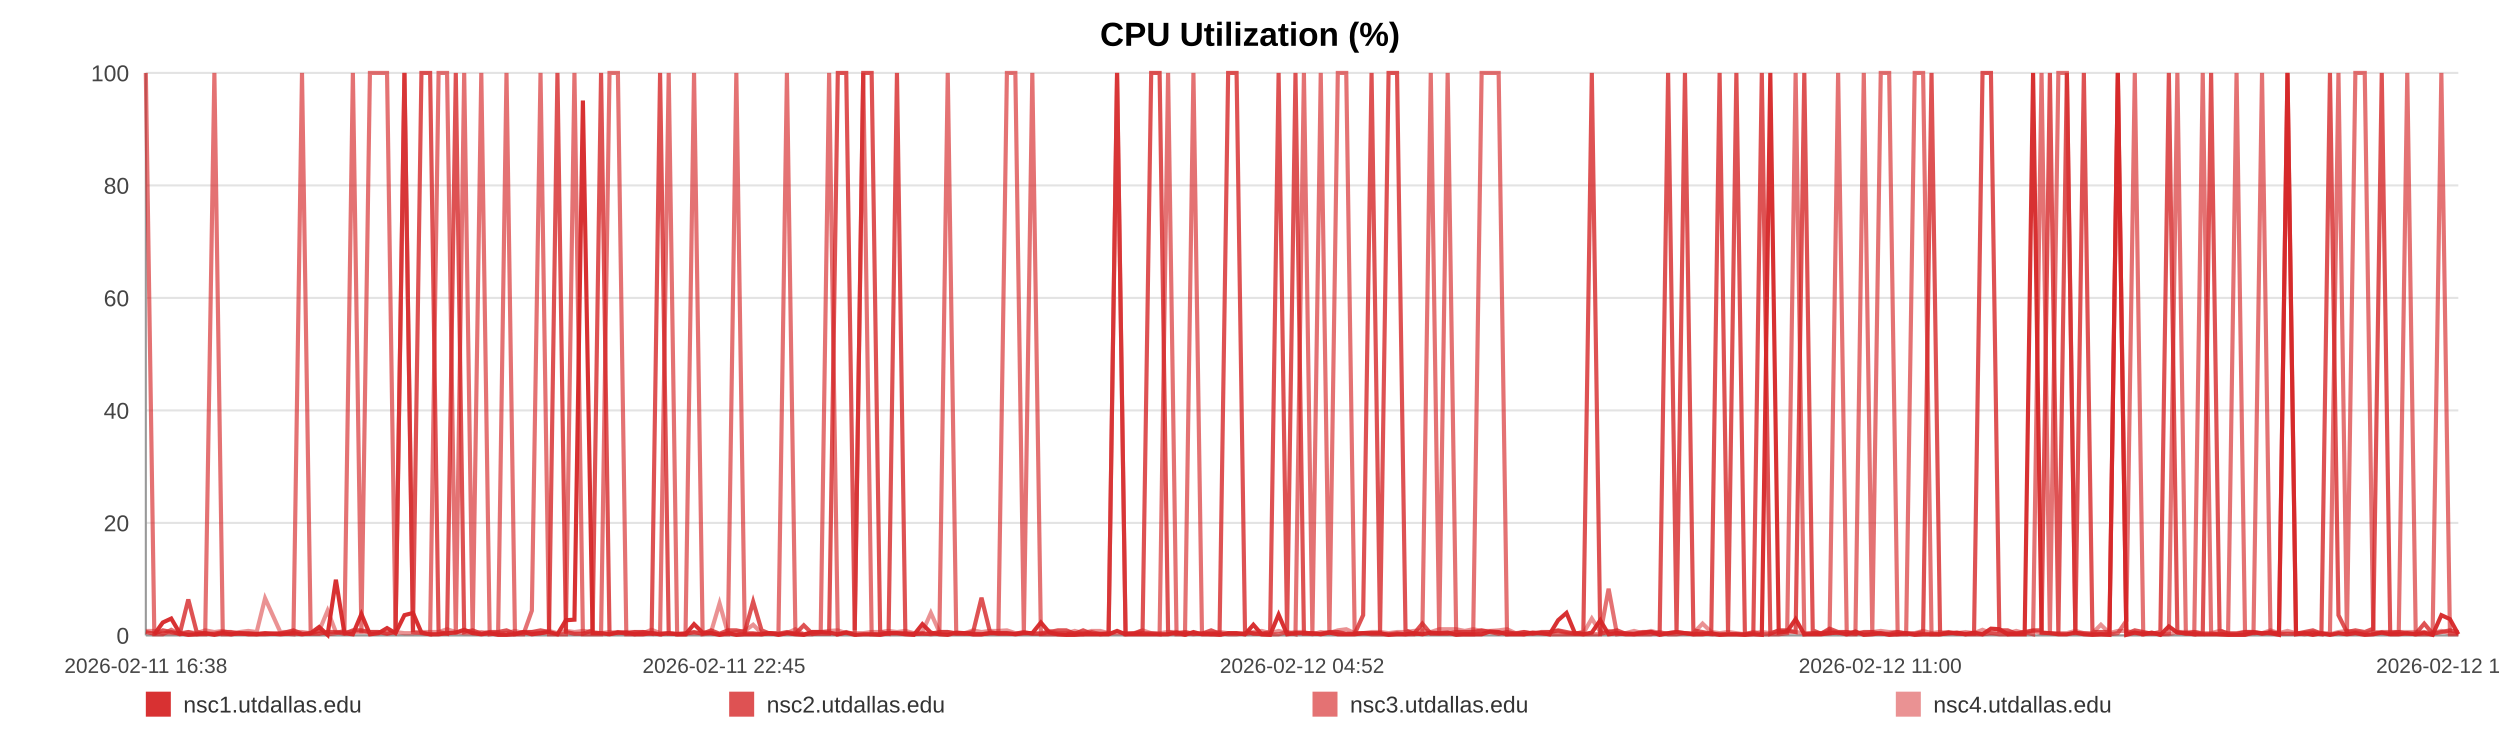
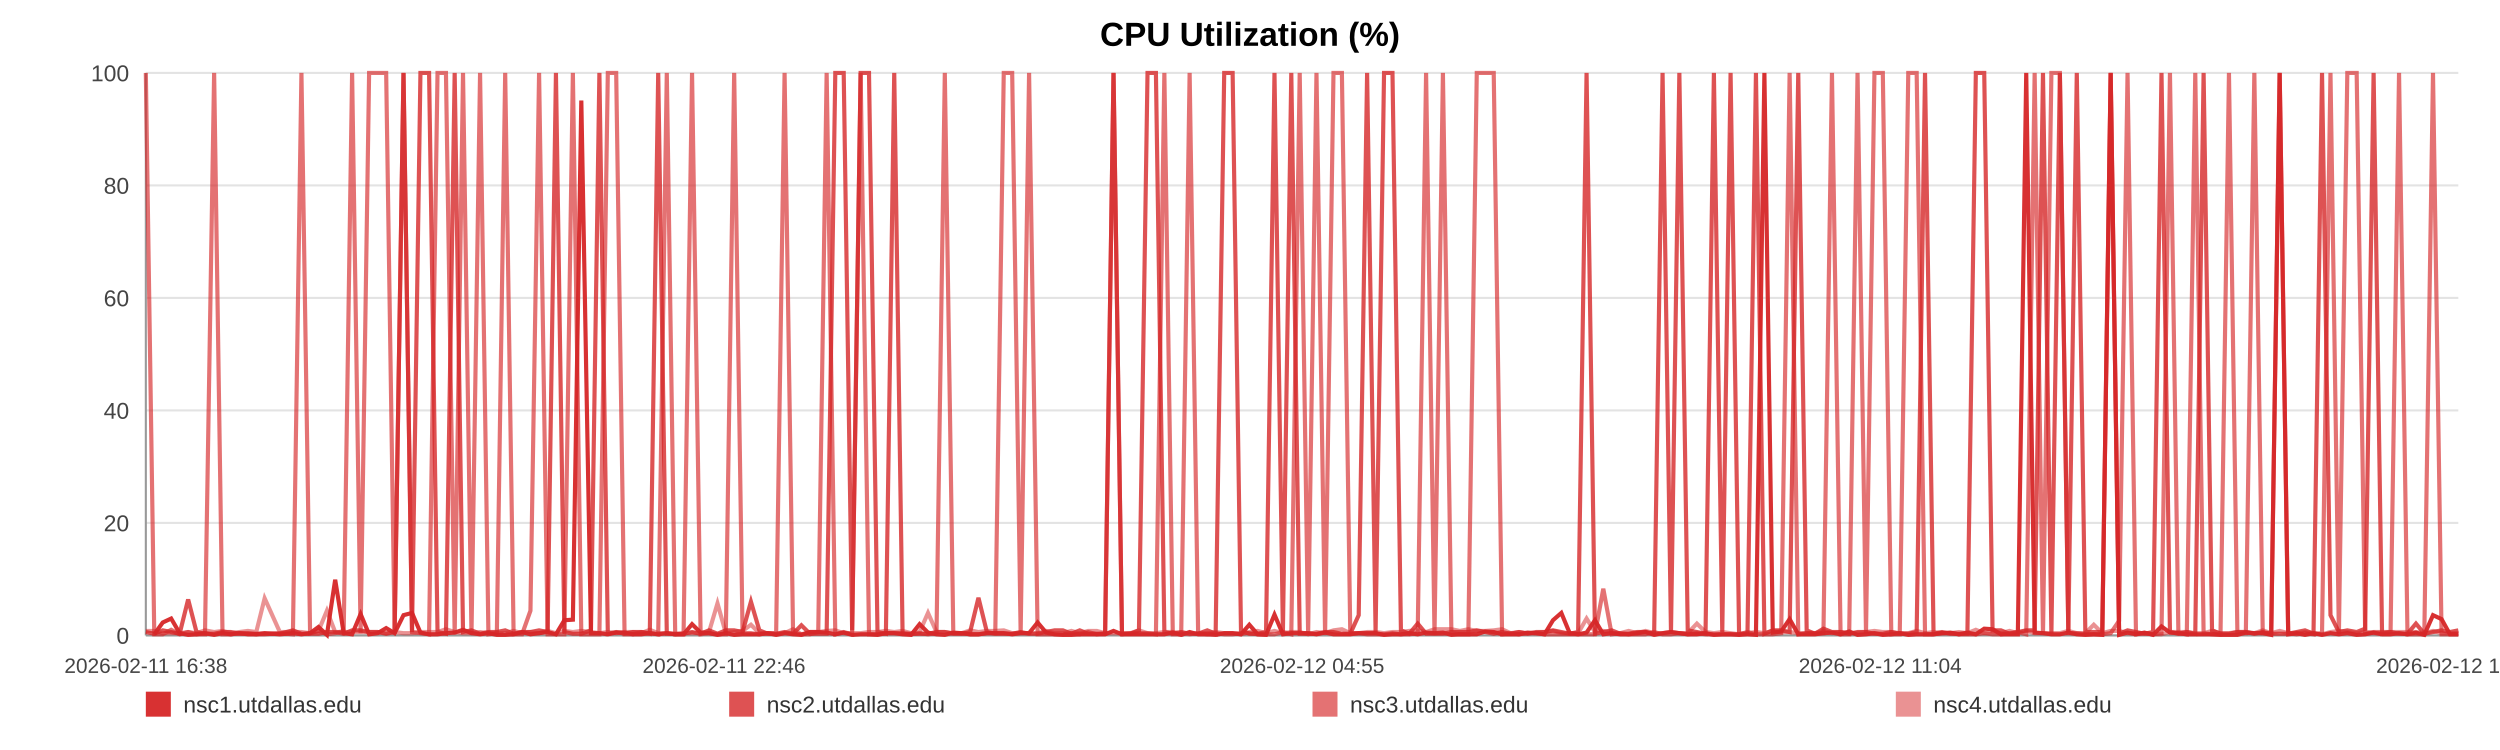
<svg xmlns="http://www.w3.org/2000/svg" width="1200" height="360" viewBox="0 0 1200 360" role="img" aria-label="CPU Utilization (%)">
  <rect width="100%" height="100%" fill="#ffffff" />
  <text x="600.0" y="22" text-anchor="middle" font-size="16" font-family="Arial, Helvetica, sans-serif" font-weight="bold">CPU Utilization (%)</text>
  <line x1="70" y1="35.00" x2="1180" y2="35.00" stroke="#e3e3e3" stroke-width="1" />
  <text x="62" y="39.00" text-anchor="end" font-size="11" fill="#444" font-family="Arial, Helvetica, sans-serif">100</text>
  <line x1="70" y1="89.00" x2="1180" y2="89.00" stroke="#e3e3e3" stroke-width="1" />
  <text x="62" y="93.00" text-anchor="end" font-size="11" fill="#444" font-family="Arial, Helvetica, sans-serif">80</text>
  <line x1="70" y1="143.00" x2="1180" y2="143.00" stroke="#e3e3e3" stroke-width="1" />
  <text x="62" y="147.00" text-anchor="end" font-size="11" fill="#444" font-family="Arial, Helvetica, sans-serif">60</text>
  <line x1="70" y1="197.00" x2="1180" y2="197.00" stroke="#e3e3e3" stroke-width="1" />
  <text x="62" y="201.00" text-anchor="end" font-size="11" fill="#444" font-family="Arial, Helvetica, sans-serif">40</text>
  <line x1="70" y1="251.00" x2="1180" y2="251.00" stroke="#e3e3e3" stroke-width="1" />
  <text x="62" y="255.00" text-anchor="end" font-size="11" fill="#444" font-family="Arial, Helvetica, sans-serif">20</text>
  <line x1="70" y1="305.00" x2="1180" y2="305.00" stroke="#e3e3e3" stroke-width="1" />
  <text x="62" y="309.00" text-anchor="end" font-size="11" fill="#444" font-family="Arial, Helvetica, sans-serif">0</text>
  <line x1="70" y1="35" x2="70" y2="305" stroke="#999" />
  <line x1="70" y1="305" x2="1180" y2="305" stroke="#999" />
  <text x="70.00" y="323" text-anchor="middle" font-size="10" fill="#444" font-family="Arial, Helvetica, sans-serif">2026-02-11 16:38</text>
-   <text x="347.50" y="323" text-anchor="middle" font-size="10" fill="#444" font-family="Arial, Helvetica, sans-serif">2026-02-11 22:45</text>
-   <text x="625.00" y="323" text-anchor="middle" font-size="10" fill="#444" font-family="Arial, Helvetica, sans-serif">2026-02-12 04:52</text>
-   <text x="902.50" y="323" text-anchor="middle" font-size="10" fill="#444" font-family="Arial, Helvetica, sans-serif">2026-02-12 11:00</text>
-   <text x="1180.00" y="323" text-anchor="middle" font-size="10" fill="#444" font-family="Arial, Helvetica, sans-serif">2026-02-12 17:07</text>
-   <polyline fill="none" stroke="#d62728" stroke-opacity="0.95" stroke-width="2" points="74.07,304.46 78.15,298.79 82.20,296.90 86.28,303.92 90.38,304.73 94.41,304.46 98.49,303.92 102.90,304.73 106.94,303.92 110.98,304.46 115.02,303.92 119.15,304.46 123.19,304.46 127.24,303.92 134.55,304.46 140.86,303.92 144.96,304.46 149.13,303.92 153.19,300.95 157.24,304.73 161.22,278.27 165.32,303.92 169.38,304.46 173.47,294.74 177.56,304.46 181.70,303.92 185.78,301.49 189.86,303.92 194.13,295.28 198.23,294.20 202.29,303.65 206.46,304.46 210.52,304.46 214.59,303.92 218.78,303.65 222.81,302.30 226.88,303.92 231.02,304.46 235.04,303.92 239.10,304.73 243.12,304.73 247.17,304.46 251.25,303.38 255.29,304.46 259.45,303.92 263.55,303.38 267.57,304.46 271.62,297.71 275.73,297.44 279.79,48.23 284.44,303.92 288.51,303.92 292.56,304.46 296.59,303.65 300.63,303.65 304.66,304.46 308.70,304.46 312.78,303.92 316.84,304.46 320.98,303.92 325.03,304.46 329.05,304.46 333.14,299.60 337.26,303.65 341.31,303.92 345.39,304.73 349.41,303.92 353.44,304.73 357.48,304.46 361.51,304.46 365.56,304.46 369.63,303.92 373.66,304.73 377.72,303.92 381.80,304.46 385.82,304.73 389.91,303.38 393.94,303.38 397.98,303.65 402.15,304.46 406.20,303.65 410.26,304.73 414.35,304.46 418.39,304.46 422.47,304.73 426.52,303.92 430.54,303.92 434.57,304.46 438.66,304.73 442.75,299.60 446.81,303.65 450.91,304.46 454.92,304.73 458.99,303.65 463.04,303.92 467.09,304.46 471.12,304.46 475.19,303.92 479.22,303.92 483.31,303.92 487.37,304.46 491.44,303.92 495.51,303.92 499.62,298.79 503.72,303.65 507.77,304.46 511.81,304.73 515.87,304.73 519.91,304.46 524.01,304.46 528.08,304.46 532.13,304.46 536.19,302.84 540.27,304.46 544.35,304.46 548.44,304.46 552.57,304.46 556.61,304.46 560.68,304.46 564.74,303.65 568.80,304.73 572.85,303.38 576.94,304.46 581.35,304.46 585.39,304.73 589.51,303.92 593.56,303.92 597.59,304.46 601.62,299.87 605.61,304.46 609.66,304.73 613.73,295.01 617.79,304.46 621.83,303.92 625.88,303.92 629.94,303.92 633.96,304.46 638.11,303.65 642.15,304.46 646.20,304.46 650.24,304.46 654.31,303.92 658.35,303.92 662.43,303.92 666.51,304.73 670.58,304.46 674.64,304.46 678.70,303.92 682.73,304.46 686.77,303.65 690.82,303.92 694.88,303.65 698.96,304.73 703.06,304.46 707.13,304.46 711.18,304.46 715.29,303.11 719.35,303.38 723.38,304.46 727.46,304.46 731.53,304.46 735.66,303.65 739.77,303.92 743.82,304.46 747.90,297.71 751.92,294.20 755.95,303.92 760.01,304.46 764.07,303.65 768.12,297.71 772.13,304.46 776.17,303.92 780.28,304.46 784.34,304.46 788.42,303.92 792.48,303.38 796.63,304.73 800.69,303.92 804.74,303.38 808.78,303.92 812.81,304.46 817.23,304.46 821.39,303.92 825.41,304.73 829.46,304.46 833.46,304.46 837.54,304.73 841.59,304.46 845.67,304.73 849.75,35.00 853.79,303.65 857.84,303.11 861.90,297.17 866.06,304.46 870.11,304.46 874.14,304.46 878.19,303.92 882.30,303.65 886.44,304.46 890.60,303.11 894.62,304.73 898.69,304.46 902.76,303.92 906.80,304.73 910.88,304.46 914.95,303.92 919.06,304.73 923.10,304.46 927.13,304.46 931.24,304.46 935.30,303.92 939.36,303.65 943.43,304.46 947.54,303.65 951.61,304.46 955.65,301.76 959.67,302.03 963.71,304.46 967.79,304.46 971.84,304.46 975.88,35.00 979.94,303.65 983.95,303.92 988.01,304.46 992.10,304.46 996.17,303.65 1000.25,304.46 1004.36,304.73 1008.43,304.46 1012.52,304.73 1016.56,35.00 1020.64,304.73 1024.70,303.65 1028.76,304.46 1032.83,303.65 1036.98,304.73 1041.05,300.68 1045.13,303.65 1049.20,303.92 1053.24,304.46 1057.32,304.46 1061.33,304.46 1065.39,304.46 1069.48,304.73 1073.55,304.73 1077.61,304.73 1081.68,303.65 1085.77,303.92 1089.83,303.92 1093.89,304.73 1097.99,35.00 1102.09,304.46 1106.13,303.92 1110.19,304.73 1114.28,303.92 1118.38,304.73 1122.46,303.92 1126.52,304.46 1130.57,303.92 1135.08,304.73 1139.17,304.46 1143.24,303.65 1147.30,304.46 1151.41,304.46 1155.49,303.92 1159.55,304.46 1163.63,303.65 1167.66,304.73 1171.85,295.28 1175.97,297.17 1180.00,304.46" />
-   <polyline fill="none" stroke="#d62728" stroke-opacity="0.80" stroke-width="2" points="70.00,303.38 74.07,304.19 78.15,302.57 82.20,303.38 86.28,304.19 90.38,287.72 94.41,303.38 98.49,304.19 102.90,304.19 106.94,303.38 110.98,303.38 115.02,304.19 119.15,304.19 123.19,304.19 127.24,304.19 134.55,304.19 140.86,302.57 144.96,304.19 149.13,304.19 153.19,304.19 157.24,303.38 161.22,303.38 165.32,304.19 169.38,302.57 173.47,302.57 177.56,303.38 181.70,303.38 185.78,304.19 189.86,303.38 194.13,35.00 198.23,303.38 202.29,35.00 206.46,35.00 210.52,303.38 214.59,304.19 218.78,35.00 222.81,303.38 226.88,302.57 231.02,304.19 235.04,303.38 239.10,303.38 243.12,302.57 247.17,304.19 251.25,303.38 255.29,303.38 259.45,302.57 263.55,303.38 267.57,35.00 271.62,303.38 275.73,304.19 279.79,304.19 284.44,302.57 288.51,35.00 292.56,304.19 296.59,303.38 300.63,304.19 304.66,303.38 308.70,303.38 312.78,304.19 316.84,35.00 320.98,304.19 325.03,304.19 329.05,304.19 333.14,303.38 337.26,304.19 341.31,302.57 345.39,304.19 349.41,302.57 353.44,302.57 357.48,303.38 361.51,288.80 365.56,302.57 369.63,304.19 373.66,304.19 377.72,303.38 381.80,304.19 385.82,300.14 389.91,304.19 393.94,304.19 397.98,304.19 402.15,35.00 406.20,35.00 410.26,302.57 414.35,35.00 418.39,35.00 422.47,303.38 426.52,304.19 430.54,35.00 434.57,304.19 438.66,304.19 442.75,304.19 446.81,304.19 450.91,303.38 454.92,303.38 458.99,304.19 463.04,304.19 467.09,303.38 471.12,286.91 475.19,303.38 479.22,304.19 483.31,304.19 487.37,304.19 491.44,303.38 495.51,304.19 499.62,304.19 503.72,303.38 507.77,302.57 511.81,302.57 515.87,304.19 519.91,302.57 524.01,304.19 528.08,304.19 532.13,304.19 536.19,35.00 540.27,304.19 544.35,304.19 548.44,302.57 552.57,35.00 556.61,35.00 560.68,303.38 564.74,304.19 568.80,303.38 572.85,304.19 576.94,304.19 581.35,302.57 585.39,304.19 589.51,35.00 593.56,35.00 597.59,302.57 601.62,304.19 605.61,304.19 609.66,303.38 613.73,35.00 617.79,303.38 621.83,35.00 625.88,304.19 629.94,304.19 633.96,304.19 638.11,303.38 642.15,303.38 646.20,304.19 650.24,304.19 654.31,295.28 658.35,35.00 662.43,303.38 666.51,35.00 670.58,35.00 674.64,302.57 678.70,304.19 682.73,299.33 686.77,304.19 690.82,304.19 694.88,304.19 698.96,303.38 703.06,303.38 707.13,303.38 711.18,302.57 715.29,303.38 719.35,304.19 723.38,303.38 727.46,304.19 731.53,303.38 735.66,304.19 739.77,303.38 743.82,303.38 747.90,302.57 751.92,303.38 755.95,304.19 760.01,303.38 764.07,35.00 768.12,304.19 772.13,303.38 776.17,302.57 780.28,304.19 784.34,304.19 788.42,303.38 792.48,303.38 796.63,304.19 800.69,35.00 804.74,303.38 808.78,35.00 812.81,302.57 817.23,303.38 821.39,304.19 825.41,35.00 829.46,303.38 833.46,35.00 837.54,304.19 841.59,304.19 845.67,35.00 849.75,304.19 853.79,302.57 857.84,302.57 861.90,303.38 866.06,35.00 870.11,302.57 874.14,304.19 878.19,301.76 882.30,303.38 886.44,303.38 890.60,304.19 894.62,303.38 898.69,303.38 902.76,304.19 906.80,304.19 910.88,303.38 914.95,304.19 919.06,304.19 923.10,303.38 927.13,35.00 931.24,304.19 935.30,303.38 939.36,304.19 943.43,304.19 947.54,304.19 951.61,35.00 955.65,35.00 959.67,302.57 963.71,302.57 967.79,304.19 971.84,303.38 975.88,302.57 979.94,302.57 983.95,35.00 988.01,304.19 992.10,35.00 996.17,303.38 1000.25,35.00 1004.36,303.38 1008.43,303.38 1012.52,303.38 1016.56,35.00 1020.64,304.19 1024.70,302.57 1028.76,303.38 1032.83,304.19 1036.98,303.38 1041.05,35.00 1045.13,303.38 1049.20,304.19 1053.24,303.38 1057.32,304.19 1061.33,35.00 1065.39,302.57 1069.48,304.19 1073.55,304.19 1077.61,303.38 1081.68,303.38 1085.77,304.19 1089.83,303.38 1093.89,304.19 1097.99,304.19 1102.09,304.19 1106.13,303.38 1110.19,302.57 1114.28,304.19 1118.38,35.00 1122.46,295.28 1126.52,303.38 1130.57,302.57 1135.08,303.38 1139.17,301.76 1143.24,35.00 1147.30,304.19 1151.41,303.38 1155.49,304.19 1159.55,304.19 1163.63,299.33 1167.66,304.19 1171.85,303.38 1175.97,302.57 1180.00,303.38" />
-   <polyline fill="none" stroke="#d62728" stroke-opacity="0.65" stroke-width="2" points="70.00,35.00 74.07,304.46 78.15,304.46 82.20,302.30 86.28,304.46 90.38,303.38 94.41,304.46 98.49,304.46 102.90,35.00 106.94,304.46 110.98,304.46 115.02,303.92 119.15,303.92 123.19,304.46 127.24,304.46 134.55,303.92 140.86,304.46 144.96,35.00 149.13,303.92 153.19,302.84 157.24,304.46 161.22,303.92 165.32,302.84 169.38,35.00 173.47,303.92 177.56,35.00 181.70,35.00 185.78,35.00 189.86,303.92 194.13,35.00 198.23,303.38 202.29,303.92 206.46,304.46 210.52,35.00 214.59,35.00 218.78,304.46 222.81,35.00 226.88,304.46 231.02,35.00 235.04,304.46 239.10,303.92 243.12,35.00 247.17,304.46 251.25,304.46 255.29,293.12 259.45,35.00 263.55,304.46 267.57,304.46 271.62,304.46 275.73,35.00 279.79,304.46 284.44,304.46 288.51,304.46 292.56,35.00 296.59,35.00 300.63,304.46 304.66,304.46 308.70,303.38 312.78,303.92 316.84,304.46 320.98,35.00 325.03,304.46 329.05,304.46 333.14,35.00 337.26,304.46 341.31,303.92 345.39,304.46 349.41,304.46 353.44,35.00 357.48,303.92 361.51,303.92 365.56,304.46 369.63,303.92 373.66,303.92 377.72,35.00 381.80,303.92 385.82,304.46 389.91,304.46 393.94,303.38 397.98,35.00 402.15,304.46 406.20,303.38 410.26,304.46 414.35,35.00 418.39,304.46 422.47,304.46 426.52,303.92 430.54,303.92 434.57,303.92 438.66,304.46 442.75,303.92 446.81,304.46 450.91,303.92 454.92,35.00 458.99,303.92 463.04,303.92 467.09,304.46 471.12,304.46 475.19,303.92 479.22,303.92 483.31,35.00 487.37,35.00 491.44,303.92 495.51,35.00 499.62,304.46 503.72,304.46 507.77,304.46 511.81,304.46 515.87,303.92 519.91,304.46 524.01,303.38 528.08,304.46 532.13,303.92 536.19,35.00 540.27,304.46 544.35,303.92 548.44,303.92 552.57,303.92 556.61,304.46 560.68,35.00 564.74,304.46 568.80,304.46 572.85,35.00 576.94,303.92 581.35,304.46 585.39,303.92 589.51,304.46 593.56,304.46 597.59,303.92 601.62,303.92 605.61,304.46 609.66,304.46 613.73,304.46 617.79,303.38 621.83,304.46 625.88,35.00 629.94,303.92 633.96,35.00 638.11,304.46 642.15,35.00 646.20,35.00 650.24,303.92 654.31,303.92 658.35,304.46 662.43,304.46 666.51,304.46 670.58,303.92 674.64,304.46 678.70,304.46 682.73,303.92 686.77,35.00 690.82,304.46 694.88,35.00 698.96,303.92 703.06,304.46 707.13,304.46 711.18,35.00 715.29,35.00 719.35,35.00 723.38,304.46 727.46,303.92 731.53,304.46 735.66,303.92 739.77,303.92 743.82,304.46 747.90,304.46 751.92,304.46 755.95,304.46 760.01,304.46 764.07,304.46 768.12,304.46 772.13,282.59 776.17,304.46 780.28,303.92 784.34,304.46 788.42,304.46 792.48,304.46 796.63,303.38 800.69,304.46 804.74,304.46 808.78,303.92 812.81,304.46 817.23,303.92 821.39,304.46 825.41,304.46 829.46,304.46 833.46,304.46 837.54,304.46 841.59,303.38 845.67,304.46 849.75,304.46 853.79,304.46 857.84,303.92 861.90,35.00 866.06,304.46 870.11,303.92 874.14,303.92 878.19,303.92 882.30,35.00 886.44,304.46 890.60,304.46 894.62,35.00 898.69,303.92 902.76,35.00 906.80,35.00 910.88,304.46 914.95,304.46 919.06,35.00 923.10,35.00 927.13,304.46 931.24,304.46 935.30,303.92 939.36,303.92 943.43,304.46 947.54,304.46 951.61,304.46 955.65,303.92 959.67,304.46 963.71,304.46 967.79,303.92 971.84,303.38 975.88,304.46 979.94,35.00 983.95,304.46 988.01,35.00 992.10,35.00 996.17,303.92 1000.25,303.92 1004.36,304.46 1008.43,304.46 1012.52,304.46 1016.56,303.92 1020.64,297.98 1024.70,35.00 1028.76,304.46 1032.83,303.92 1036.98,304.46 1041.05,303.92 1045.13,35.00 1049.20,303.92 1053.24,304.46 1057.32,35.00 1061.33,303.92 1065.39,304.46 1069.48,304.46 1073.55,35.00 1077.61,303.92 1081.68,303.92 1085.77,35.00 1089.83,303.92 1093.89,303.92 1097.99,35.00 1102.09,303.92 1106.13,304.46 1110.19,303.92 1114.28,304.46 1118.38,303.92 1122.46,35.00 1126.52,304.46 1130.57,35.00 1135.08,35.00 1139.17,303.92 1143.24,303.38 1147.30,303.38 1151.41,303.38 1155.49,35.00 1159.55,304.46 1163.63,304.46 1167.66,304.46 1171.85,35.00 1175.97,304.46 1180.00,304.46" />
-   <polyline fill="none" stroke="#d62728" stroke-opacity="0.50" stroke-width="2" points="70.00,302.84 74.07,302.84 78.15,303.92 82.20,303.92 86.28,303.92 90.38,303.38 94.41,303.92 98.49,302.57 102.90,303.38 106.94,302.84 110.98,303.92 115.02,303.38 119.15,302.84 123.19,303.38 127.24,287.18 134.55,303.38 140.86,303.38 144.96,303.38 149.13,303.92 153.19,302.84 157.24,293.12 161.22,303.38 165.32,303.38 169.38,303.38 173.47,303.38 177.56,303.38 181.70,303.38 185.78,303.92 189.86,303.38 194.13,303.92 198.23,303.92 202.29,303.38 206.46,303.38 210.52,303.38 214.59,302.03 218.78,303.38 222.81,303.92 226.88,303.92 231.02,303.38 235.04,303.92 239.10,303.92 243.12,303.92 247.17,302.84 251.25,303.92 255.29,303.38 259.45,303.92 263.55,302.84 267.57,303.92 271.62,302.84 275.73,303.38 279.79,302.84 284.44,303.38 288.51,303.92 292.56,303.38 296.59,303.92 300.63,303.38 304.66,303.38 308.70,303.92 312.78,302.30 316.84,303.92 320.98,303.92 325.03,304.46 329.05,303.92 333.14,303.92 337.26,303.92 341.31,303.38 345.39,289.61 349.41,303.92 353.44,303.38 357.48,302.84 361.51,299.87 365.56,303.92 369.63,303.92 373.66,304.46 377.72,303.92 381.80,302.03 385.82,304.46 389.91,303.38 393.94,303.38 397.98,302.84 402.15,302.57 406.20,303.92 410.26,303.92 414.35,303.92 418.39,303.38 422.47,303.38 426.52,302.84 430.54,303.38 434.57,302.84 438.66,303.92 442.75,303.38 446.81,294.20 450.91,303.38 454.92,303.38 458.99,303.92 463.04,303.92 467.09,302.57 471.12,303.38 475.19,302.84 479.22,302.84 483.31,302.57 487.37,303.92 491.44,303.92 495.51,303.92 499.62,303.92 503.72,302.84 507.77,303.92 511.81,303.92 515.87,302.84 519.91,303.92 524.01,302.84 528.08,302.84 532.13,303.92 536.19,303.92 540.27,303.92 544.35,303.92 548.44,302.57 552.57,303.92 556.61,303.92 560.68,303.38 564.74,303.38 568.80,303.92 572.85,304.46 576.94,303.92 581.35,303.92 585.39,303.38 589.51,303.92 593.56,303.92 597.59,304.46 601.62,303.38 605.61,302.84 609.66,303.92 613.73,302.84 617.79,303.92 621.83,303.38 625.88,303.38 629.94,304.46 633.96,303.38 638.11,303.92 642.15,302.57 646.20,302.03 650.24,303.92 654.31,303.92 658.35,303.38 662.43,303.38 666.51,303.92 670.58,303.38 674.64,303.38 678.70,302.84 682.73,302.57 686.77,303.38 690.82,302.03 694.88,302.03 698.96,302.03 703.06,302.84 707.13,302.03 711.18,302.84 715.29,302.84 719.35,302.57 723.38,302.03 727.46,303.92 731.53,303.38 735.66,303.92 739.77,303.92 743.82,303.38 747.90,302.84 751.92,303.92 755.95,303.92 760.01,303.92 764.07,296.90 768.12,303.38 772.13,302.84 776.17,303.92 780.28,303.92 784.34,302.84 788.42,303.92 792.48,302.84 796.63,303.92 800.69,303.92 804.74,303.38 808.78,303.92 812.81,303.92 817.23,299.33 821.39,303.38 825.41,303.92 829.46,303.38 833.46,303.92 837.54,304.46 841.59,303.92 845.67,303.38 849.75,303.92 853.79,302.84 857.84,303.38 861.90,303.38 866.06,303.92 870.11,303.92 874.14,303.92 878.19,302.84 882.30,303.92 886.44,303.38 890.60,303.92 894.62,303.92 898.69,303.38 902.76,302.84 906.80,303.38 910.88,303.38 914.95,303.92 919.06,303.92 923.10,302.84 927.13,303.92 931.24,303.38 935.30,303.92 939.36,303.92 943.43,303.38 947.54,303.92 951.61,302.30 955.65,303.92 959.67,303.38 963.71,303.92 967.79,302.84 971.84,303.92 975.88,302.84 979.94,303.92 983.95,303.92 988.01,303.92 992.10,303.92 996.17,302.84 1000.25,303.92 1004.36,303.92 1008.43,299.87 1012.52,303.92 1016.56,302.84 1020.64,302.84 1024.70,303.92 1028.76,303.92 1032.83,303.92 1036.98,304.46 1041.05,304.46 1045.13,303.38 1049.20,303.38 1053.24,303.38 1057.32,303.92 1061.33,303.92 1065.39,302.84 1069.48,303.92 1073.55,303.92 1077.61,303.38 1081.68,303.38 1085.77,303.92 1089.83,302.57 1093.89,303.92 1097.99,302.84 1102.09,303.92 1106.13,303.92 1110.19,303.38 1114.28,303.92 1118.38,304.46 1122.46,303.38 1126.52,302.84 1130.57,303.38 1135.08,303.92 1139.17,303.38 1143.24,303.92 1147.30,303.92 1151.41,303.38 1155.49,303.38 1159.55,303.38 1163.63,303.38 1167.66,303.92 1171.85,302.84 1175.97,303.92 1180.00,303.92" />
+   <text x="347.50" y="323" text-anchor="middle" font-size="10" fill="#444" font-family="Arial, Helvetica, sans-serif">2026-02-11 22:46</text>
+   <text x="625.00" y="323" text-anchor="middle" font-size="10" fill="#444" font-family="Arial, Helvetica, sans-serif">2026-02-12 04:55</text>
+   <text x="902.50" y="323" text-anchor="middle" font-size="10" fill="#444" font-family="Arial, Helvetica, sans-serif">2026-02-12 11:04</text>
+   <text x="1180.00" y="323" text-anchor="middle" font-size="10" fill="#444" font-family="Arial, Helvetica, sans-serif">2026-02-12 17:12</text>
+   <polyline fill="none" stroke="#d62728" stroke-opacity="0.95" stroke-width="2" points="74.05,304.46 78.12,298.79 82.16,296.90 86.22,303.92 90.31,304.73 94.32,304.46 98.39,303.92 102.78,304.73 106.81,303.92 110.83,304.46 114.86,303.92 118.97,304.46 123.00,304.46 127.03,303.92 134.32,304.46 140.60,303.92 144.69,304.46 148.84,303.92 152.88,300.95 156.92,304.73 160.89,278.27 164.98,303.92 169.01,304.46 173.09,294.74 177.17,304.46 181.30,303.92 185.36,301.49 189.42,303.92 193.68,295.28 197.77,294.20 201.81,303.65 205.96,304.46 210.01,304.46 214.06,303.92 218.24,303.65 222.25,302.30 226.31,303.92 230.43,304.46 234.44,303.92 238.49,304.73 242.49,304.73 246.53,304.46 250.59,303.38 254.62,304.46 258.76,303.92 262.85,303.38 266.85,304.46 270.89,297.71 274.98,297.44 279.03,48.23 283.66,303.92 287.71,303.92 291.75,304.46 295.77,303.65 299.79,303.65 303.81,304.46 307.83,304.46 311.90,303.92 315.94,304.46 320.06,303.92 324.10,304.46 328.11,304.46 332.18,299.60 336.29,303.65 340.32,303.92 344.39,304.73 348.39,303.92 352.40,304.73 356.43,304.46 360.45,304.46 364.49,304.46 368.54,303.92 372.55,304.73 376.60,303.92 380.67,304.46 384.67,304.73 388.75,303.38 392.76,303.38 396.79,303.65 400.94,304.46 404.98,303.65 409.02,304.73 413.10,304.46 417.12,304.46 421.19,304.73 425.23,303.92 429.23,303.92 433.24,304.46 437.32,304.73 441.40,299.60 445.44,303.65 449.53,304.46 453.51,304.73 457.58,303.65 461.61,303.92 465.65,304.46 469.66,304.46 473.71,303.92 477.73,303.92 481.80,303.92 485.85,304.46 489.91,303.92 493.96,303.92 498.06,298.79 502.14,303.65 506.18,304.46 510.20,304.73 514.24,304.73 518.27,304.46 522.36,304.46 526.41,304.46 530.45,304.46 534.49,302.84 538.55,304.46 542.62,304.46 546.70,304.46 550.81,304.46 554.84,304.46 558.89,304.46 562.94,303.65 566.98,304.73 571.02,303.38 575.10,304.46 579.49,304.46 583.51,304.73 587.62,303.92 591.66,303.92 595.67,304.46 599.68,299.87 603.66,304.46 607.70,304.73 611.75,295.01 615.79,304.46 619.82,303.92 623.86,303.92 627.90,303.92 631.91,304.46 636.04,303.65 640.07,304.46 644.11,304.46 648.13,304.46 652.18,303.92 656.21,303.92 660.28,303.92 664.34,304.73 668.39,304.46 672.44,304.46 676.48,303.92 680.50,304.46 684.52,303.65 688.56,303.92 692.60,303.65 696.67,304.73 700.76,304.46 704.81,304.46 708.85,304.46 712.94,303.11 716.99,303.38 721.00,304.46 725.07,304.46 729.12,304.46 733.24,303.65 737.34,303.92 741.36,304.46 745.43,297.71 749.44,294.20 753.46,303.92 757.50,304.46 761.55,303.65 765.58,297.71 769.58,304.46 773.60,303.92 777.69,304.46 781.75,304.46 785.81,303.92 789.85,303.38 793.99,304.73 798.03,303.92 802.07,303.38 806.09,303.92 810.11,304.46 814.51,304.46 818.65,303.92 822.67,304.73 826.69,304.46 830.68,304.46 834.75,304.73 838.79,304.46 842.85,304.73 846.91,35.00 850.94,303.65 854.97,303.11 859.02,297.17 863.16,304.46 867.20,304.46 871.21,304.46 875.25,303.92 879.34,303.65 883.47,304.46 887.61,303.11 891.62,304.73 895.68,304.46 899.73,303.92 903.75,304.73 907.82,304.46 911.87,303.92 915.97,304.73 920.00,304.46 924.01,304.46 928.10,304.46 932.16,303.92 936.19,303.65 940.25,304.46 944.35,303.65 948.40,304.46 952.43,301.76 956.43,302.03 960.46,304.46 964.52,304.46 968.56,304.46 972.59,35.00 976.63,303.65 980.63,303.92 984.67,304.46 988.74,304.46 992.80,303.65 996.86,304.46 1000.96,304.73 1005.01,304.46 1009.09,304.73 1013.12,35.00 1017.18,304.73 1021.22,303.65 1025.27,304.46 1029.33,303.65 1033.47,304.73 1037.52,300.68 1041.58,303.65 1045.63,303.92 1049.66,304.46 1053.73,304.46 1057.73,304.46 1061.77,304.46 1065.84,304.73 1069.90,304.73 1073.95,304.73 1078.00,303.65 1082.08,303.92 1086.12,303.92 1090.17,304.73 1094.24,35.00 1098.33,304.46 1102.36,303.92 1106.40,304.73 1110.48,303.92 1114.57,304.73 1118.63,303.92 1122.67,304.46 1126.71,303.92 1131.20,304.73 1135.28,304.46 1139.33,303.65 1143.38,304.46 1147.47,304.46 1151.54,303.92 1155.59,304.46 1159.65,303.65 1163.67,304.73 1167.84,295.28 1171.95,297.17 1175.96,304.46 1180.00,304.46" />
+   <polyline fill="none" stroke="#d62728" stroke-opacity="0.80" stroke-width="2" points="70.00,303.38 74.05,304.19 78.12,302.57 82.16,303.38 86.22,304.19 90.31,287.72 94.32,303.38 98.39,304.19 102.78,304.19 106.81,303.38 110.83,303.38 114.86,304.19 118.97,304.19 123.00,304.19 127.03,304.19 134.32,304.19 140.60,302.57 144.69,304.19 148.84,304.19 152.88,304.19 156.92,303.38 160.89,303.38 164.98,304.19 169.01,302.57 173.09,302.57 177.17,303.38 181.30,303.38 185.36,304.19 189.42,303.38 193.68,35.00 197.77,303.38 201.81,35.00 205.96,35.00 210.01,303.38 214.06,304.19 218.24,35.00 222.25,303.38 226.31,302.57 230.43,304.19 234.44,303.38 238.49,303.38 242.49,302.57 246.53,304.19 250.59,303.38 254.62,303.38 258.76,302.57 262.85,303.38 266.85,35.00 270.89,303.38 274.98,304.19 279.03,304.19 283.66,302.57 287.71,35.00 291.75,304.19 295.77,303.38 299.79,304.19 303.81,303.38 307.83,303.38 311.90,304.19 315.94,35.00 320.06,304.19 324.10,304.19 328.11,304.19 332.18,303.38 336.29,304.19 340.32,302.57 344.39,304.19 348.39,302.57 352.40,302.57 356.43,303.38 360.45,288.80 364.49,302.57 368.54,304.19 372.55,304.19 376.60,303.38 380.67,304.19 384.67,300.14 388.75,304.19 392.76,304.19 396.79,304.19 400.94,35.00 404.98,35.00 409.02,302.57 413.10,35.00 417.12,35.00 421.19,303.38 425.23,304.19 429.23,35.00 433.24,304.19 437.32,304.19 441.40,304.19 445.44,304.19 449.53,303.38 453.51,303.38 457.58,304.19 461.61,304.19 465.65,303.38 469.66,286.91 473.71,303.38 477.73,304.19 481.80,304.19 485.85,304.19 489.91,303.38 493.96,304.19 498.06,304.19 502.14,303.38 506.18,302.57 510.20,302.57 514.24,304.19 518.27,302.57 522.36,304.19 526.41,304.19 530.45,304.19 534.49,35.00 538.55,304.19 542.62,304.19 546.70,302.57 550.81,35.00 554.84,35.00 558.89,303.38 562.94,304.19 566.98,303.38 571.02,304.19 575.10,304.19 579.49,302.57 583.51,304.19 587.62,35.00 591.66,35.00 595.67,302.57 599.68,304.19 603.66,304.19 607.70,303.38 611.75,35.00 615.79,303.38 619.82,35.00 623.86,304.19 627.90,304.19 631.91,304.19 636.04,303.38 640.07,303.38 644.11,304.19 648.13,304.19 652.18,295.28 656.21,35.00 660.28,303.38 664.34,35.00 668.39,35.00 672.44,302.57 676.48,304.19 680.50,299.33 684.52,304.19 688.56,304.19 692.60,304.19 696.67,303.38 700.76,303.38 704.81,303.38 708.85,302.57 712.94,303.38 716.99,304.19 721.00,303.38 725.07,304.19 729.12,303.38 733.24,304.19 737.34,303.38 741.36,303.38 745.43,302.57 749.44,303.38 753.46,304.19 757.50,303.38 761.55,35.00 765.58,304.19 769.58,303.38 773.60,302.57 777.69,304.19 781.75,304.19 785.81,303.38 789.85,303.38 793.99,304.19 798.03,35.00 802.07,303.38 806.09,35.00 810.11,302.57 814.51,303.38 818.65,304.19 822.67,35.00 826.69,303.38 830.68,35.00 834.75,304.19 838.79,304.19 842.85,35.00 846.91,304.19 850.94,302.57 854.97,302.57 859.02,303.38 863.16,35.00 867.20,302.57 871.21,304.19 875.25,301.76 879.34,303.38 883.47,303.38 887.61,304.19 891.62,303.38 895.68,303.38 899.73,304.19 903.75,304.19 907.82,303.38 911.87,304.19 915.97,304.19 920.00,303.38 924.01,35.00 928.10,304.19 932.16,303.38 936.19,304.19 940.25,304.19 944.35,304.19 948.40,35.00 952.43,35.00 956.43,302.57 960.46,302.57 964.52,304.19 968.56,303.38 972.59,302.57 976.63,302.57 980.63,35.00 984.67,304.19 988.74,35.00 992.80,303.38 996.86,35.00 1000.96,303.38 1005.01,303.38 1009.09,303.38 1013.12,35.00 1017.18,304.19 1021.22,302.57 1025.27,303.38 1029.33,304.19 1033.47,303.38 1037.52,35.00 1041.58,303.38 1045.63,304.19 1049.66,303.38 1053.73,304.19 1057.73,35.00 1061.77,302.57 1065.84,304.19 1069.90,304.19 1073.95,303.38 1078.00,303.38 1082.08,304.19 1086.12,303.38 1090.17,304.19 1094.24,304.19 1098.33,304.19 1102.36,303.38 1106.40,302.57 1110.48,304.19 1114.57,35.00 1118.63,295.28 1122.67,303.38 1126.71,302.57 1131.20,303.38 1135.28,301.76 1139.33,35.00 1143.38,304.19 1147.47,303.38 1151.54,304.19 1155.59,304.19 1159.65,299.33 1163.67,304.19 1167.84,303.38 1171.95,302.57 1175.96,303.38 1180.00,302.57" />
+   <polyline fill="none" stroke="#d62728" stroke-opacity="0.65" stroke-width="2" points="70.00,35.00 74.05,304.46 78.12,304.46 82.16,302.30 86.22,304.46 90.31,303.38 94.32,304.46 98.39,304.46 102.78,35.00 106.81,304.46 110.83,304.46 114.86,303.92 118.97,303.92 123.00,304.46 127.03,304.46 134.32,303.92 140.60,304.46 144.69,35.00 148.84,303.92 152.88,302.84 156.92,304.46 160.89,303.92 164.98,302.84 169.01,35.00 173.09,303.92 177.17,35.00 181.30,35.00 185.36,35.00 189.42,303.92 193.68,35.00 197.77,303.38 201.81,303.92 205.96,304.46 210.01,35.00 214.06,35.00 218.24,304.46 222.25,35.00 226.31,304.46 230.43,35.00 234.44,304.46 238.49,303.92 242.49,35.00 246.53,304.46 250.59,304.46 254.62,293.12 258.76,35.00 262.85,304.46 266.85,304.46 270.89,304.46 274.98,35.00 279.03,304.46 283.66,304.46 287.71,304.46 291.75,35.00 295.77,35.00 299.79,304.46 303.81,304.46 307.83,303.38 311.90,303.92 315.94,304.46 320.06,35.00 324.10,304.46 328.11,304.46 332.18,35.00 336.29,304.46 340.32,303.92 344.39,304.46 348.39,304.46 352.40,35.00 356.43,303.92 360.45,303.92 364.49,304.46 368.54,303.92 372.55,303.92 376.60,35.00 380.67,303.92 384.67,304.46 388.75,304.46 392.76,303.38 396.79,35.00 400.94,304.46 404.98,303.38 409.02,304.46 413.10,35.00 417.12,304.46 421.19,304.46 425.23,303.92 429.23,303.92 433.24,303.92 437.32,304.46 441.40,303.92 445.44,304.46 449.53,303.92 453.51,35.00 457.58,303.92 461.61,303.92 465.65,304.46 469.66,304.46 473.71,303.92 477.73,303.92 481.80,35.00 485.85,35.00 489.91,303.92 493.96,35.00 498.06,304.46 502.14,304.46 506.18,304.46 510.20,304.46 514.24,303.92 518.27,304.46 522.36,303.38 526.41,304.46 530.45,303.92 534.49,35.00 538.55,304.46 542.62,303.92 546.70,303.92 550.81,303.92 554.84,304.46 558.89,35.00 562.94,304.46 566.98,304.46 571.02,35.00 575.10,303.92 579.49,304.46 583.51,303.92 587.62,304.46 591.66,304.46 595.67,303.92 599.68,303.92 603.66,304.46 607.70,304.46 611.75,304.46 615.79,303.38 619.82,304.46 623.86,35.00 627.90,303.92 631.91,35.00 636.04,304.46 640.07,35.00 644.11,35.00 648.13,303.92 652.18,303.92 656.21,304.46 660.28,304.46 664.34,304.46 668.39,303.92 672.44,304.46 676.48,304.46 680.50,303.92 684.52,35.00 688.56,304.46 692.60,35.00 696.67,303.92 700.76,304.46 704.81,304.46 708.85,35.00 712.94,35.00 716.99,35.00 721.00,304.46 725.07,303.92 729.12,304.46 733.24,303.92 737.34,303.92 741.36,304.46 745.43,304.46 749.44,304.46 753.46,304.46 757.50,304.46 761.55,304.46 765.58,304.46 769.58,282.59 773.60,304.46 777.69,303.92 781.75,304.46 785.81,304.46 789.85,304.46 793.99,303.38 798.03,304.46 802.07,304.46 806.09,303.92 810.11,304.46 814.51,303.92 818.65,304.46 822.67,304.46 826.69,304.46 830.68,304.46 834.75,304.46 838.79,303.38 842.85,304.46 846.91,304.46 850.94,304.46 854.97,303.92 859.02,35.00 863.16,304.46 867.20,303.92 871.21,303.92 875.25,303.92 879.34,35.00 883.47,304.46 887.61,304.46 891.62,35.00 895.68,303.92 899.73,35.00 903.75,35.00 907.82,304.46 911.87,304.46 915.97,35.00 920.00,35.00 924.01,304.46 928.10,304.46 932.16,303.92 936.19,303.92 940.25,304.46 944.35,304.46 948.40,304.46 952.43,303.92 956.43,304.46 960.46,304.46 964.52,303.92 968.56,303.38 972.59,304.46 976.63,35.00 980.63,304.46 984.67,35.00 988.74,35.00 992.80,303.92 996.86,303.92 1000.96,304.46 1005.01,304.46 1009.09,304.46 1013.12,303.92 1017.18,297.98 1021.22,35.00 1025.27,304.46 1029.33,303.92 1033.47,304.46 1037.52,303.92 1041.58,35.00 1045.63,303.92 1049.66,304.46 1053.73,35.00 1057.73,303.92 1061.77,304.46 1065.84,304.46 1069.90,35.00 1073.95,303.92 1078.00,303.92 1082.08,35.00 1086.12,303.92 1090.17,303.92 1094.24,35.00 1098.33,303.92 1102.36,304.46 1106.40,303.92 1110.48,304.46 1114.57,303.92 1118.63,35.00 1122.67,304.46 1126.71,35.00 1131.20,35.00 1135.28,303.92 1139.33,303.38 1143.38,303.38 1147.47,303.38 1151.54,35.00 1155.59,304.46 1159.65,304.46 1163.67,304.46 1167.84,35.00 1171.95,304.46 1175.96,304.46 1180.00,304.46" />
+   <polyline fill="none" stroke="#d62728" stroke-opacity="0.50" stroke-width="2" points="70.00,302.84 74.05,302.84 78.12,303.92 82.16,303.92 86.22,303.92 90.31,303.38 94.32,303.92 98.39,302.57 102.78,303.38 106.81,302.84 110.83,303.92 114.86,303.38 118.97,302.84 123.00,303.38 127.03,287.18 134.32,303.38 140.60,303.38 144.69,303.38 148.84,303.92 152.88,302.84 156.92,293.12 160.89,303.38 164.98,303.38 169.01,303.38 173.09,303.38 177.17,303.38 181.30,303.38 185.36,303.92 189.42,303.38 193.68,303.92 197.77,303.92 201.81,303.38 205.96,303.38 210.01,303.38 214.06,302.03 218.24,303.38 222.25,303.92 226.31,303.92 230.43,303.38 234.44,303.92 238.49,303.92 242.49,303.92 246.53,302.84 250.59,303.92 254.62,303.38 258.76,303.92 262.85,302.84 266.85,303.92 270.89,302.84 274.98,303.38 279.03,302.84 283.66,303.38 287.71,303.92 291.75,303.38 295.77,303.92 299.79,303.38 303.81,303.38 307.83,303.92 311.90,302.30 315.94,303.92 320.06,303.92 324.10,304.46 328.11,303.92 332.18,303.92 336.29,303.92 340.32,303.38 344.39,289.61 348.39,303.92 352.40,303.38 356.43,302.84 360.45,299.87 364.49,303.92 368.54,303.92 372.55,304.46 376.60,303.92 380.67,302.03 384.67,304.46 388.75,303.38 392.76,303.38 396.79,302.84 400.94,302.57 404.98,303.92 409.02,303.92 413.10,303.92 417.12,303.38 421.19,303.38 425.23,302.84 429.23,303.38 433.24,302.84 437.32,303.92 441.40,303.38 445.44,294.20 449.53,303.38 453.51,303.38 457.58,303.92 461.61,303.92 465.65,302.57 469.66,303.38 473.71,302.84 477.73,302.84 481.80,302.57 485.85,303.92 489.91,303.92 493.96,303.92 498.06,303.92 502.14,302.84 506.18,303.92 510.20,303.92 514.24,302.84 518.27,303.92 522.36,302.84 526.41,302.84 530.45,303.92 534.49,303.92 538.55,303.92 542.62,303.92 546.70,302.57 550.81,303.92 554.84,303.92 558.89,303.38 562.94,303.38 566.98,303.92 571.02,304.46 575.10,303.92 579.49,303.92 583.51,303.38 587.62,303.92 591.66,303.92 595.67,304.46 599.68,303.38 603.66,302.84 607.70,303.92 611.75,302.84 615.79,303.92 619.82,303.38 623.86,303.38 627.90,304.46 631.91,303.38 636.04,303.92 640.07,302.57 644.11,302.03 648.13,303.92 652.18,303.92 656.21,303.38 660.28,303.38 664.34,303.92 668.39,303.38 672.44,303.38 676.48,302.84 680.50,302.57 684.52,303.38 688.56,302.03 692.60,302.03 696.67,302.03 700.76,302.84 704.81,302.03 708.85,302.84 712.94,302.84 716.99,302.57 721.00,302.03 725.07,303.92 729.12,303.38 733.24,303.92 737.34,303.92 741.36,303.38 745.43,302.84 749.44,303.92 753.46,303.92 757.50,303.92 761.55,296.90 765.58,303.38 769.58,302.84 773.60,303.92 777.69,303.92 781.75,302.84 785.81,303.92 789.85,302.84 793.99,303.92 798.03,303.92 802.07,303.38 806.09,303.92 810.11,303.92 814.51,299.33 818.65,303.38 822.67,303.92 826.69,303.38 830.68,303.92 834.75,304.46 838.79,303.92 842.85,303.38 846.91,303.92 850.94,302.84 854.97,303.38 859.02,303.38 863.16,303.92 867.20,303.92 871.21,303.92 875.25,302.84 879.34,303.92 883.47,303.38 887.61,303.92 891.62,303.92 895.68,303.38 899.73,302.84 903.75,303.38 907.82,303.38 911.87,303.92 915.97,303.92 920.00,302.84 924.01,303.92 928.10,303.38 932.16,303.92 936.19,303.92 940.25,303.38 944.35,303.92 948.40,302.30 952.43,303.92 956.43,303.38 960.46,303.92 964.52,302.84 968.56,303.92 972.59,302.84 976.63,303.92 980.63,303.92 984.67,303.92 988.74,303.92 992.80,302.84 996.86,303.92 1000.96,303.92 1005.01,299.87 1009.09,303.92 1013.12,302.84 1017.18,302.84 1021.22,303.92 1025.27,303.92 1029.33,303.92 1033.47,304.46 1037.52,304.46 1041.58,303.38 1045.63,303.38 1049.66,303.38 1053.73,303.92 1057.73,303.92 1061.77,302.84 1065.84,303.92 1069.90,303.92 1073.95,303.38 1078.00,303.38 1082.08,303.92 1086.12,302.57 1090.17,303.92 1094.24,302.84 1098.33,303.92 1102.36,303.92 1106.40,303.38 1110.48,303.92 1114.57,304.46 1118.63,303.38 1122.67,302.84 1126.71,303.38 1131.20,303.92 1135.28,303.38 1139.33,303.92 1143.38,303.92 1147.47,303.38 1151.54,303.38 1155.59,303.38 1159.65,303.38 1163.67,303.92 1167.84,302.84 1171.95,303.92 1175.96,303.92 1180.00,303.92" />
  <rect x="70" y="332" width="12" height="12" fill="#d62728" fill-opacity="0.95" />
  <text x="88" y="342" font-size="11" fill="#333" font-family="Arial, Helvetica, sans-serif">nsc1.utdallas.edu</text>
  <rect x="350" y="332" width="12" height="12" fill="#d62728" fill-opacity="0.80" />
  <text x="368" y="342" font-size="11" fill="#333" font-family="Arial, Helvetica, sans-serif">nsc2.utdallas.edu</text>
  <rect x="630" y="332" width="12" height="12" fill="#d62728" fill-opacity="0.65" />
  <text x="648" y="342" font-size="11" fill="#333" font-family="Arial, Helvetica, sans-serif">nsc3.utdallas.edu</text>
  <rect x="910" y="332" width="12" height="12" fill="#d62728" fill-opacity="0.50" />
  <text x="928" y="342" font-size="11" fill="#333" font-family="Arial, Helvetica, sans-serif">nsc4.utdallas.edu</text>
</svg>
